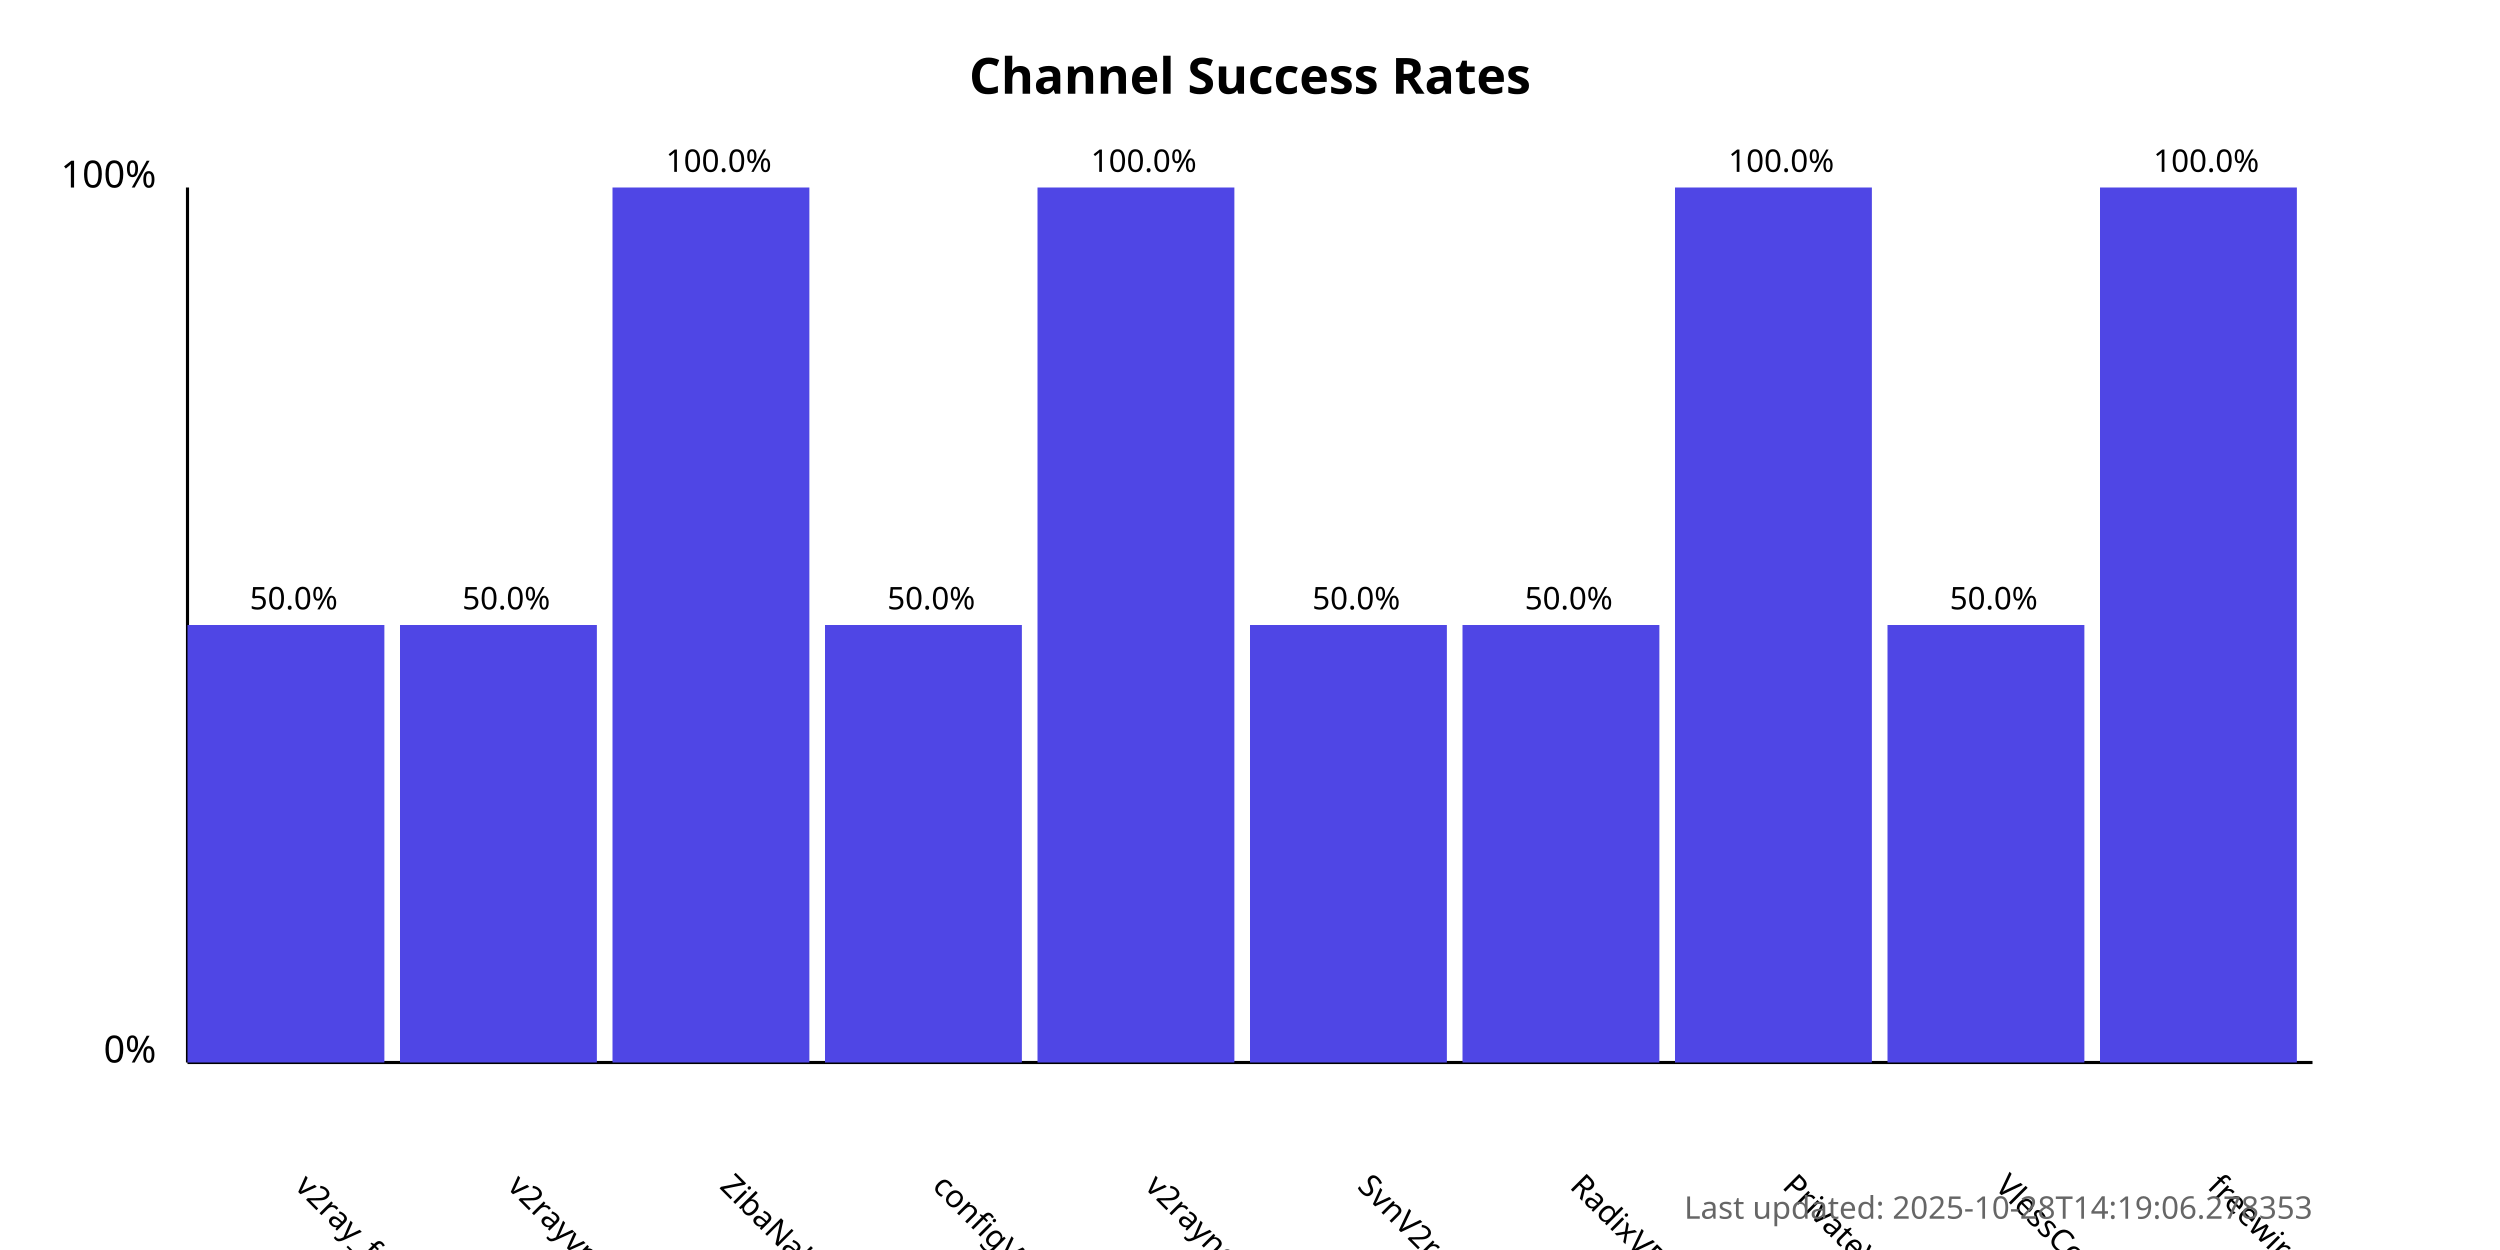
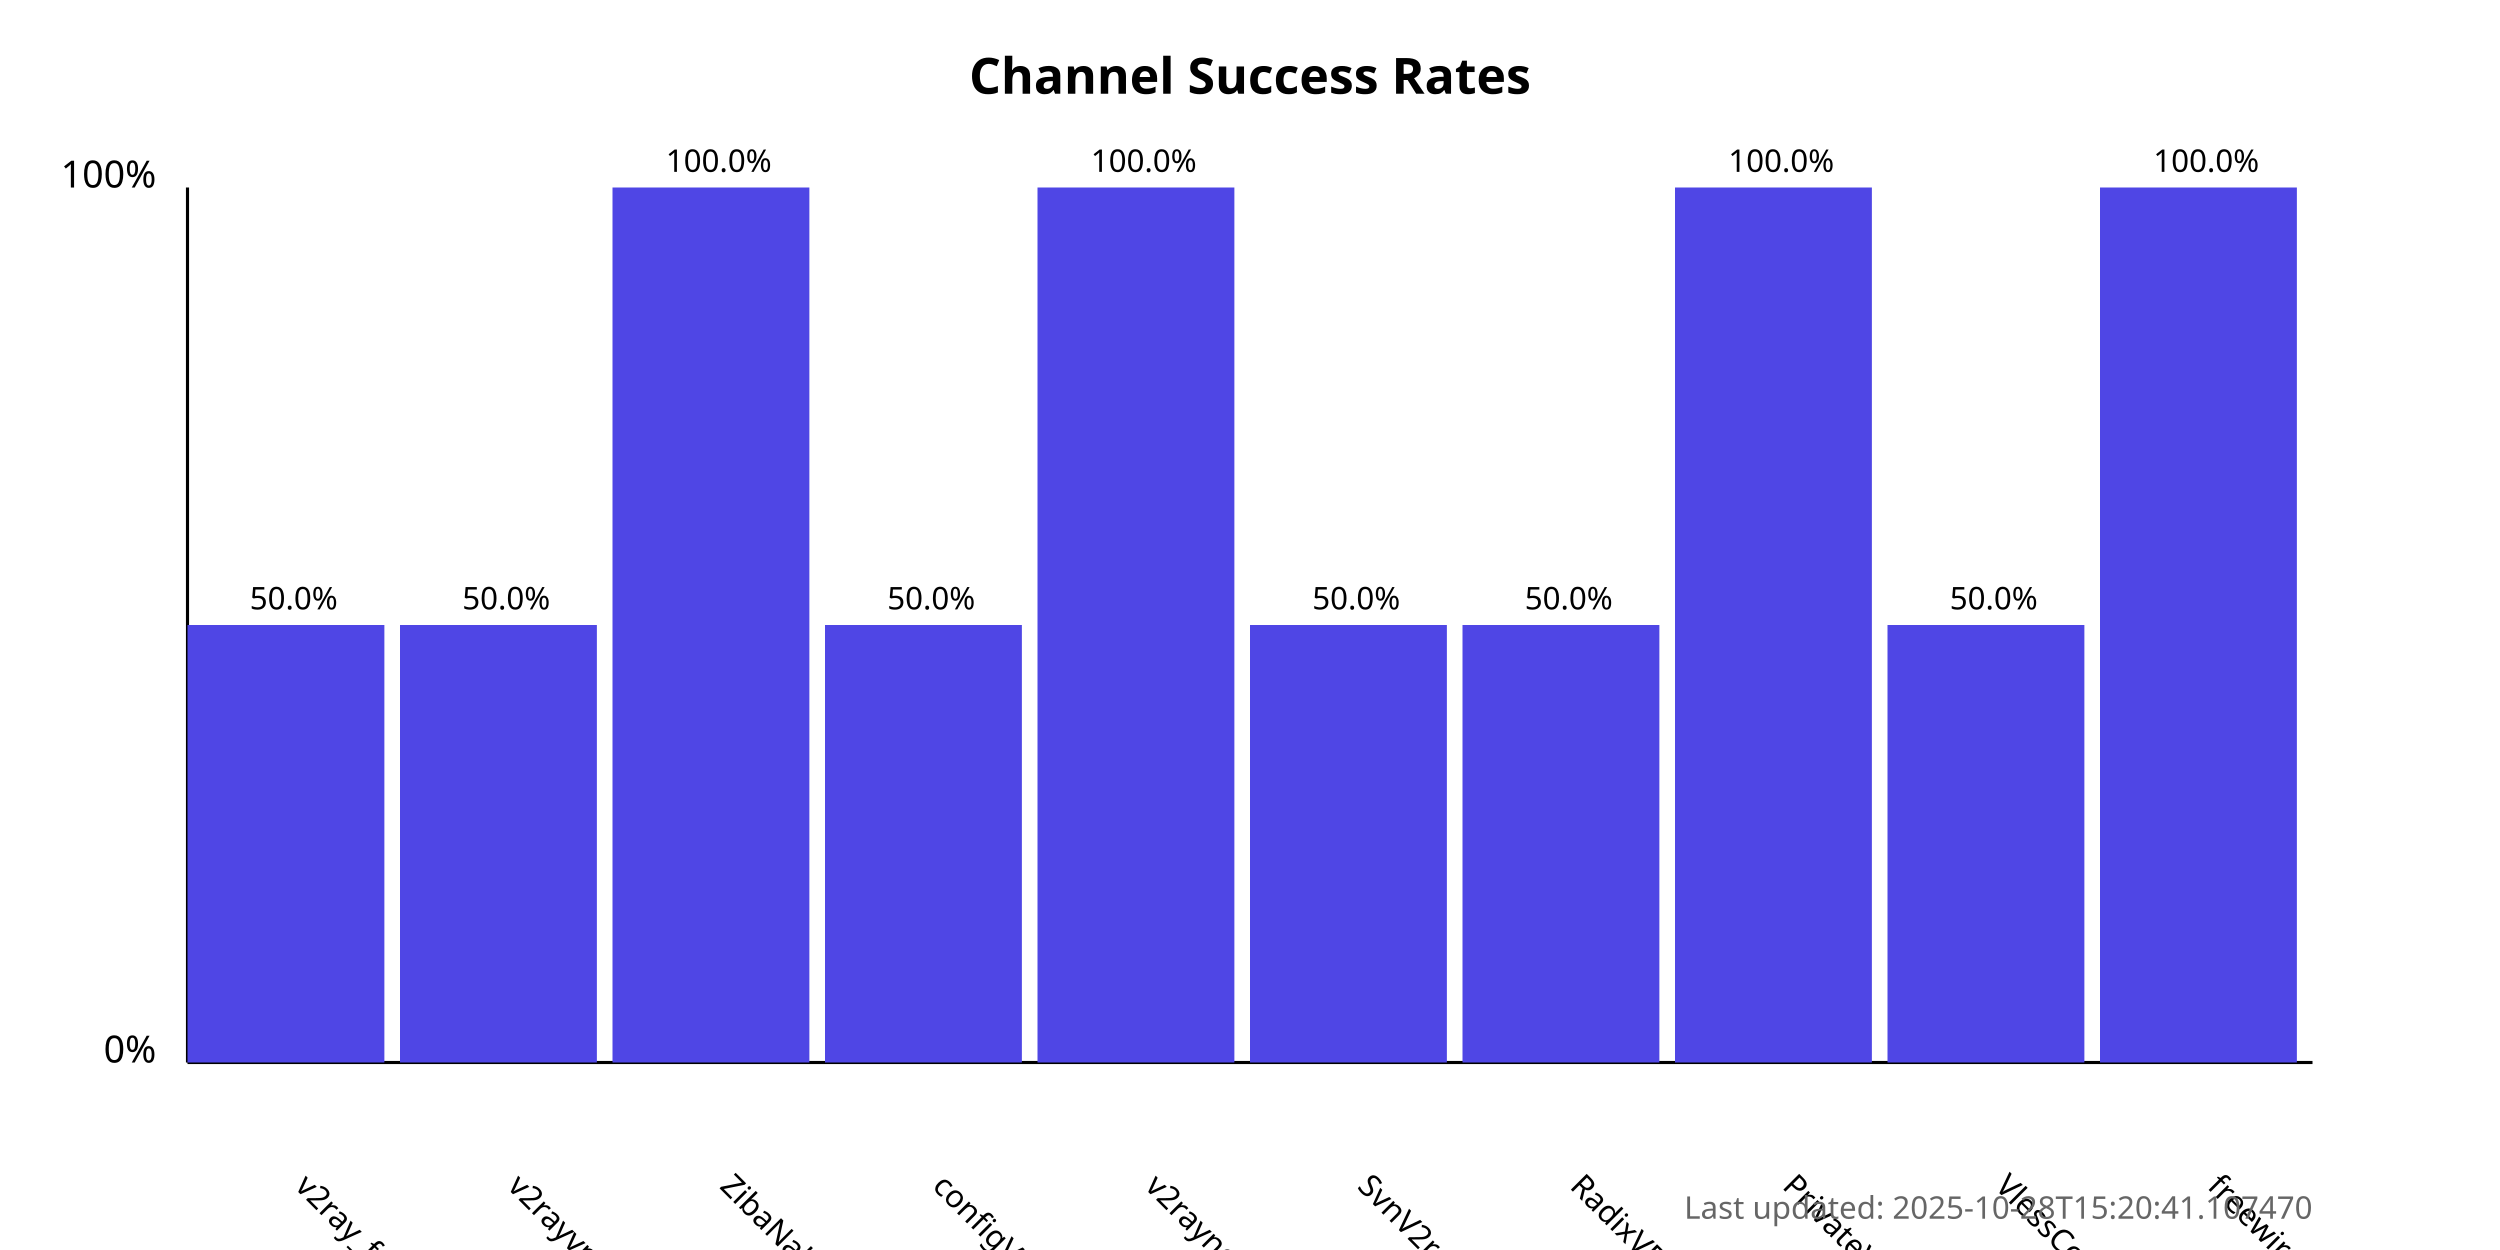
<svg xmlns="http://www.w3.org/2000/svg" width="800" height="400">
  <style>
            .chart-title { font: bold 16px sans-serif; }
            .axis-label { font: 12px sans-serif; }
            .tick-label { font: 10px sans-serif; }
            .bar { fill: #4f46e5; }
            .bar:hover { fill: #6366f1; }
            .timestamp { font: 10px sans-serif; fill: #666; }
        </style>
  <text x="400.0" y="30" text-anchor="middle" class="chart-title">
            Channel Success Rates
        </text>
  <line x1="60" y1="340" x2="60" y2="60" stroke="black" stroke-width="1" />
  <line x1="60" y1="340" x2="740" y2="340" stroke="black" stroke-width="1" />
  <text x="50" y="340" text-anchor="end" class="axis-label">0%</text>
  <text x="50" y="60" text-anchor="end" class="axis-label">100%</text>
  <g>
    <rect x="60" y="200.0" width="63.0" height="140.0" class="bar" />
    <text x="94.0" y="380" transform="rotate(45, 94.0, 380)" text-anchor="start" class="tick-label">
                v2ray_free_conf
            </text>
    <text x="94.0" y="195.0" text-anchor="middle" class="tick-label">
                50.0%
            </text>
  </g>
  <g>
    <rect x="128.0" y="200.0" width="63.0" height="140.0" class="bar" />
    <text x="162.0" y="380" transform="rotate(45, 162.0, 380)" text-anchor="start" class="tick-label">
                v2rayvpno
            </text>
    <text x="162.0" y="195.0" text-anchor="middle" class="tick-label">
                50.0%
            </text>
  </g>
  <g>
    <rect x="196.0" y="60.0" width="63.0" height="280.0" class="bar" />
    <text x="230.0" y="380" transform="rotate(45, 230.0, 380)" text-anchor="start" class="tick-label">
                ZibaNabz
            </text>
    <text x="230.0" y="55.0" text-anchor="middle" class="tick-label">
                100.0%
            </text>
  </g>
  <g>
    <rect x="264.0" y="200.0" width="63.0" height="140.0" class="bar" />
    <text x="298.0" y="380" transform="rotate(45, 298.0, 380)" text-anchor="start" class="tick-label">
                configV2rayForFree
            </text>
    <text x="298.0" y="195.0" text-anchor="middle" class="tick-label">
                50.0%
            </text>
  </g>
  <g>
    <rect x="332.0" y="60.0" width="63.0" height="280.0" class="bar" />
    <text x="366.0" y="380" transform="rotate(45, 366.0, 380)" text-anchor="start" class="tick-label">
                v2rayngvpn
            </text>
    <text x="366.0" y="55.0" text-anchor="middle" class="tick-label">
                100.0%
            </text>
  </g>
  <g>
    <rect x="400.0" y="200.0" width="63.0" height="140.0" class="bar" />
    <text x="434.0" y="380" transform="rotate(45, 434.0, 380)" text-anchor="start" class="tick-label">
                SvnV2ray
            </text>
    <text x="434.0" y="195.0" text-anchor="middle" class="tick-label">
                50.0%
            </text>
  </g>
  <g>
    <rect x="468.0" y="200.0" width="63.0" height="140.0" class="bar" />
    <text x="502.0" y="380" transform="rotate(45, 502.0, 380)" text-anchor="start" class="tick-label">
                RadixVPN
            </text>
    <text x="502.0" y="195.0" text-anchor="middle" class="tick-label">
                50.0%
            </text>
  </g>
  <g>
    <rect x="536.0" y="60.0" width="63.0" height="280.0" class="bar" />
    <text x="570.0" y="380" transform="rotate(45, 570.0, 380)" text-anchor="start" class="tick-label">
                PrivateVPNs
            </text>
    <text x="570.0" y="55.0" text-anchor="middle" class="tick-label">
                100.0%
            </text>
  </g>
  <g>
    <rect x="604.0" y="200.0" width="63.0" height="140.0" class="bar" />
    <text x="638.0" y="380" transform="rotate(45, 638.0, 380)" text-anchor="start" class="tick-label">
                VlessConfig
            </text>
    <text x="638.0" y="195.0" text-anchor="middle" class="tick-label">
                50.0%
            </text>
  </g>
  <g>
    <rect x="672.0" y="60.0" width="63.0" height="280.0" class="bar" />
    <text x="706.0" y="380" transform="rotate(45, 706.0, 380)" text-anchor="start" class="tick-label">
                freewireguard
            </text>
    <text x="706.0" y="55.0" text-anchor="middle" class="tick-label">
                100.0%
            </text>
  </g>
  <text x="740" y="390" text-anchor="end" class="timestamp">
-             Last updated: 2025-10-28T14:19:06.278353
+             Last updated: 2025-10-28T15:20:41.107470
        </text>
</svg>
